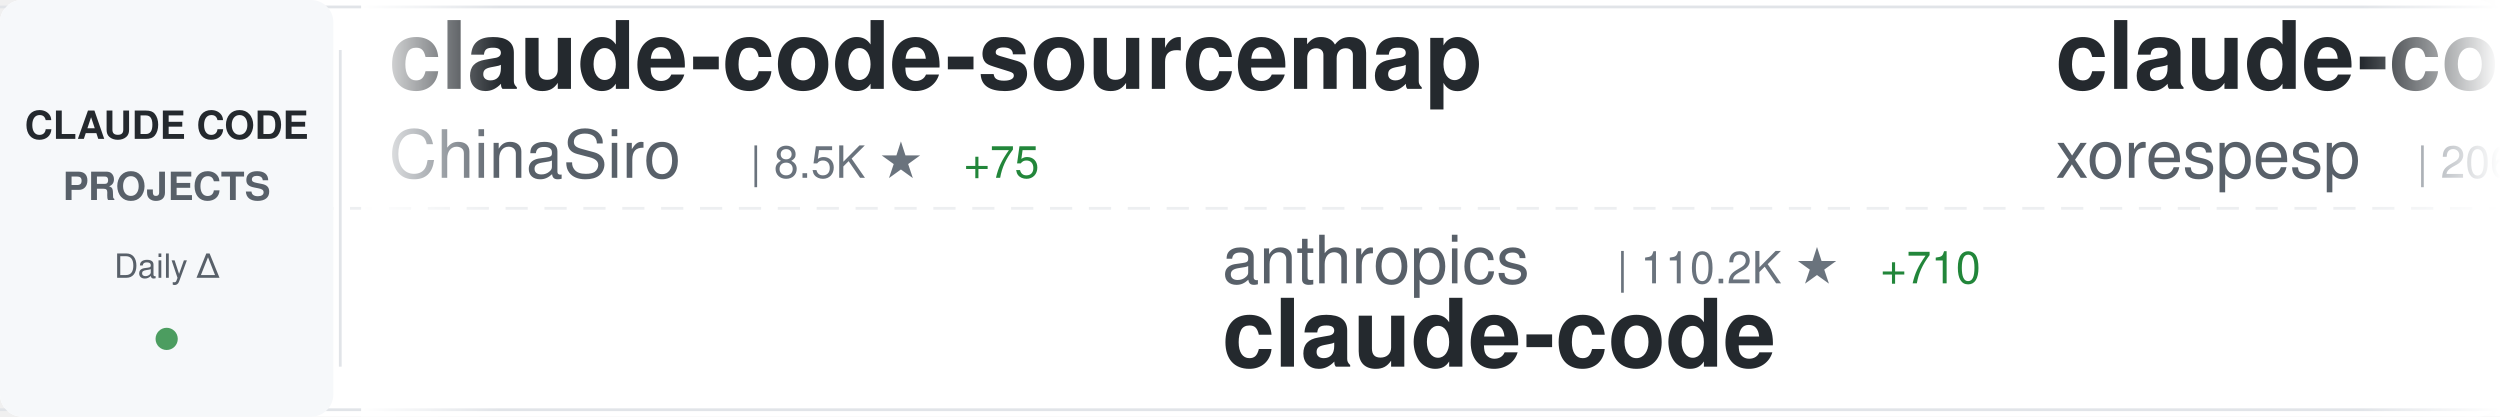
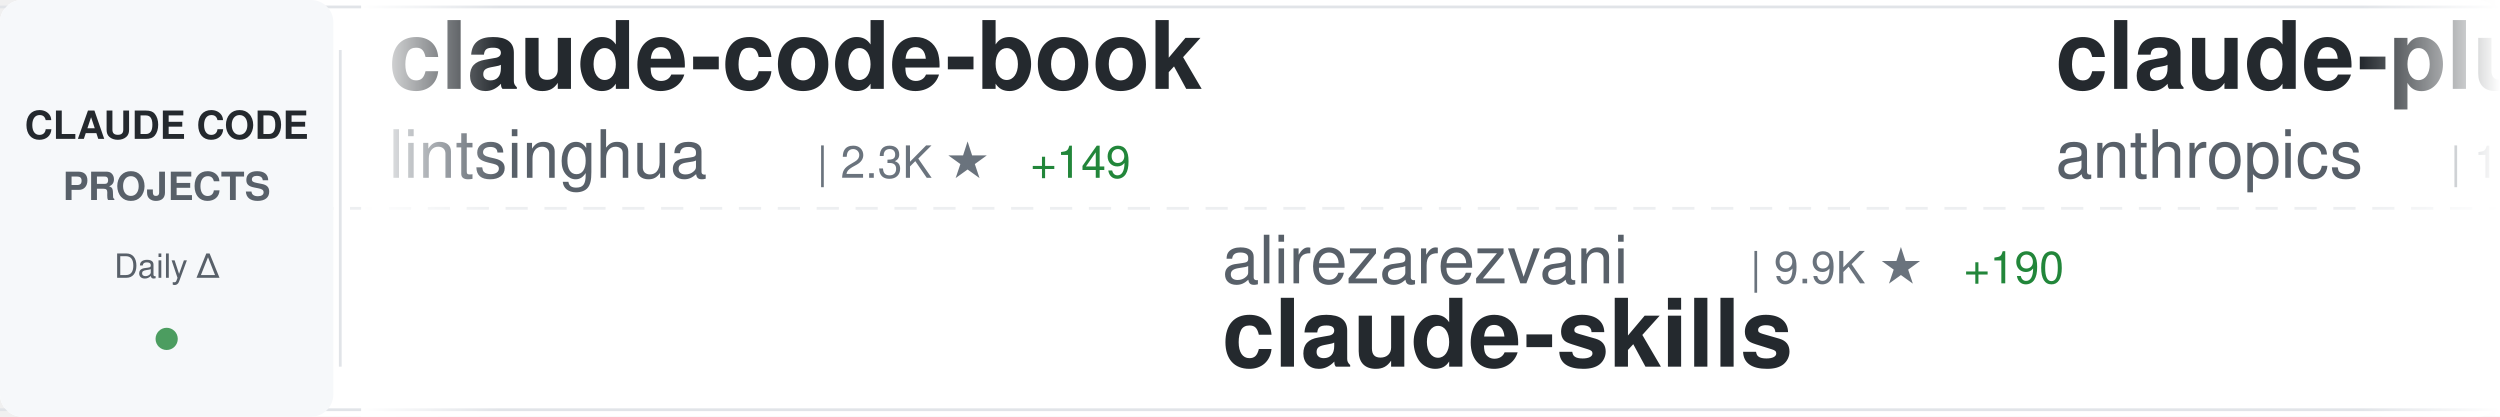
<svg xmlns="http://www.w3.org/2000/svg" width="900" height="150">
  <defs>
    <linearGradient id="awesomeLeftFade" x1="0%" y1="0%" x2="100%" y2="0%">
      <stop offset="0%" style="stop-color:#ffffff;stop-opacity:1" />
      <stop offset="100%" style="stop-color:#ffffff;stop-opacity:0" />
    </linearGradient>
    <linearGradient id="awesomeRightFade" x1="0%" y1="0%" x2="100%" y2="0%">
      <stop offset="0%" style="stop-color:#ffffff;stop-opacity:0" />
      <stop offset="100%" style="stop-color:#ffffff;stop-opacity:1" />
    </linearGradient>
  </defs>
  <rect width="900" height="150" fill="#ffffff" rx="8" />
  <rect x="0" y="2" width="900" height="1" fill="#e1e4e8" />
  <rect x="0" y="147" width="900" height="1" fill="#e1e4e8" />
  <line x1="0" y1="75" x2="900" y2="75" stroke="#e1e4e8" stroke-width="1" stroke-dasharray="8 6" opacity="0.6" />
  <rect x="0" y="0" width="120" height="150" fill="#f6f8fa" rx="8" />
  <text x="60" y="50" font-family="-apple-system, BlinkMacSystemFont, 'Segoe UI', Helvetica, Arial, sans-serif" font-size="14" font-weight="600" fill="#24292e" text-anchor="middle">CLAUDE CODE</text>
  <text x="60" y="72" font-family="-apple-system, BlinkMacSystemFont, 'Segoe UI', Helvetica, Arial, sans-serif" font-size="14" font-weight="600" fill="#586069" text-anchor="middle">PROJECTS</text>
  <text x="60" y="100" font-family="-apple-system, BlinkMacSystemFont, 'Segoe UI', Helvetica, Arial, sans-serif" font-size="12" font-weight="500" fill="#586069" text-anchor="middle">Daily Δ</text>
  <circle cx="60" cy="122" r="4" fill="#22863a" opacity="0.8" />
  <rect x="122" y="18" width="1" height="114" fill="#e1e4e8" />
  <clipPath id="awesomeTickerClip">
    <rect x="130" y="0" width="770" height="150" />
  </clipPath>
  <g clip-path="url(#awesomeTickerClip)">
    <g id="awesomeTickerItems">
      <animateTransform attributeName="transform" attributeType="XML" type="translate" from="0 0" to="-3000 0" dur="54s" repeatCount="indefinite" />
      <g transform="translate(0, 0)">
-         <text x="140" y="32" font-family="-apple-system, BlinkMacSystemFont, 'Segoe UI', Helvetica, Arial, sans-serif" font-size="34" font-weight="600" fill="#24292e">claude-code-sourcemap</text>
-         <text x="140" y="64" font-family="-apple-system, BlinkMacSystemFont, 'Segoe UI', Helvetica, Arial, sans-serif" font-size="24" font-weight="400" fill="#586069">ChinaSiro</text>
-         <text x="270" y="64" font-family="-apple-system, BlinkMacSystemFont, 'Segoe UI', Helvetica, Arial, sans-serif" font-size="16" font-weight="500" fill="#6a737d">| 8.5K ★</text>
-         <text x="347" y="64" font-family="-apple-system, BlinkMacSystemFont, 'Segoe UI', Helvetica, Arial, sans-serif" font-size="16" font-weight="500" fill="#22863a"> +75</text>
+         <text x="140" y="32" font-family="-apple-system, BlinkMacSystemFont, 'Segoe UI', Helvetica, Arial, sans-serif" font-size="34" font-weight="600" fill="#24292e">claude-code-book</text>
+         <text x="140" y="64" font-family="-apple-system, BlinkMacSystemFont, 'Segoe UI', Helvetica, Arial, sans-serif" font-size="24" font-weight="400" fill="#586069">lintsinghua</text>
+         <text x="294" y="64" font-family="-apple-system, BlinkMacSystemFont, 'Segoe UI', Helvetica, Arial, sans-serif" font-size="16" font-weight="500" fill="#6a737d">| 2.3K ★</text>
+         <text x="371" y="64" font-family="-apple-system, BlinkMacSystemFont, 'Segoe UI', Helvetica, Arial, sans-serif" font-size="16" font-weight="500" fill="#22863a"> +149</text>
      </g>
      <g transform="translate(300, 0)">
-         <text x="140" y="102" font-family="-apple-system, BlinkMacSystemFont, 'Segoe UI', Helvetica, Arial, sans-serif" font-size="24" font-weight="400" fill="#586069">anthropics</text>
-         <text x="282" y="102" font-family="-apple-system, BlinkMacSystemFont, 'Segoe UI', Helvetica, Arial, sans-serif" font-size="16" font-weight="500" fill="#6a737d">| 110.2K ★</text>
-         <text x="377" y="102" font-family="-apple-system, BlinkMacSystemFont, 'Segoe UI', Helvetica, Arial, sans-serif" font-size="16" font-weight="500" fill="#22863a"> +710</text>
+         <text x="140" y="102" font-family="-apple-system, BlinkMacSystemFont, 'Segoe UI', Helvetica, Arial, sans-serif" font-size="24" font-weight="400" fill="#586069">alirezarezvani</text>
+         <text x="330" y="102" font-family="-apple-system, BlinkMacSystemFont, 'Segoe UI', Helvetica, Arial, sans-serif" font-size="16" font-weight="500" fill="#6a737d">| 9.9K ★</text>
+         <text x="407" y="102" font-family="-apple-system, BlinkMacSystemFont, 'Segoe UI', Helvetica, Arial, sans-serif" font-size="16" font-weight="500" fill="#22863a"> +190</text>
+         <text x="140" y="132" font-family="-apple-system, BlinkMacSystemFont, 'Segoe UI', Helvetica, Arial, sans-serif" font-size="34" font-weight="600" fill="#24292e">claude-skills</text>
+       </g>
+       <g transform="translate(600, 0)">
+         <text x="140" y="32" font-family="-apple-system, BlinkMacSystemFont, 'Segoe UI', Helvetica, Arial, sans-serif" font-size="34" font-weight="600" fill="#24292e">claude-plugins-official</text>
+         <text x="140" y="64" font-family="-apple-system, BlinkMacSystemFont, 'Segoe UI', Helvetica, Arial, sans-serif" font-size="24" font-weight="400" fill="#586069">anthropics</text>
+         <text x="282" y="64" font-family="-apple-system, BlinkMacSystemFont, 'Segoe UI', Helvetica, Arial, sans-serif" font-size="16" font-weight="500" fill="#6a737d">| 16.2K ★</text>
+         <text x="368" y="64" font-family="-apple-system, BlinkMacSystemFont, 'Segoe UI', Helvetica, Arial, sans-serif" font-size="16" font-weight="500" fill="#22863a"> +105</text>
+       </g>
+       <g transform="translate(900, 0)">
+         <text x="140" y="102" font-family="-apple-system, BlinkMacSystemFont, 'Segoe UI', Helvetica, Arial, sans-serif" font-size="24" font-weight="400" fill="#586069">Onewon</text>
+         <text x="234" y="102" font-family="-apple-system, BlinkMacSystemFont, 'Segoe UI', Helvetica, Arial, sans-serif" font-size="16" font-weight="500" fill="#6a737d">| 166 ★</text>
+         <text x="302" y="102" font-family="-apple-system, BlinkMacSystemFont, 'Segoe UI', Helvetica, Arial, sans-serif" font-size="16" font-weight="500" fill="#22863a"> +1</text>
        <text x="140" y="132" font-family="-apple-system, BlinkMacSystemFont, 'Segoe UI', Helvetica, Arial, sans-serif" font-size="34" font-weight="600" fill="#24292e">claude-code</text>
      </g>
-       <g transform="translate(600, 0)">
-         <text x="140" y="32" font-family="-apple-system, BlinkMacSystemFont, 'Segoe UI', Helvetica, Arial, sans-serif" font-size="34" font-weight="600" fill="#24292e">claude-code</text>
-         <text x="140" y="64" font-family="-apple-system, BlinkMacSystemFont, 'Segoe UI', Helvetica, Arial, sans-serif" font-size="24" font-weight="400" fill="#586069">xorespesp</text>
-         <text x="270" y="64" font-family="-apple-system, BlinkMacSystemFont, 'Segoe UI', Helvetica, Arial, sans-serif" font-size="16" font-weight="500" fill="#6a737d">| 206 ★</text>
-         <text x="338" y="64" font-family="-apple-system, BlinkMacSystemFont, 'Segoe UI', Helvetica, Arial, sans-serif" font-size="16" font-weight="500" fill="#22863a"> +7</text>
-       </g>
-       <g transform="translate(900, 0)">
-         <text x="140" y="102" font-family="-apple-system, BlinkMacSystemFont, 'Segoe UI', Helvetica, Arial, sans-serif" font-size="24" font-weight="400" fill="#586069">hangsman</text>
-         <text x="258" y="102" font-family="-apple-system, BlinkMacSystemFont, 'Segoe UI', Helvetica, Arial, sans-serif" font-size="16" font-weight="500" fill="#6a737d">| 737 ★</text>
-         <text x="326" y="102" font-family="-apple-system, BlinkMacSystemFont, 'Segoe UI', Helvetica, Arial, sans-serif" font-size="16" font-weight="500" fill="#22863a"> +8</text>
-         <text x="140" y="132" font-family="-apple-system, BlinkMacSystemFont, 'Segoe UI', Helvetica, Arial, sans-serif" font-size="34" font-weight="600" fill="#24292e">claude-code-source</text>
-       </g>
      <g transform="translate(1200, 0)">
-         <text x="140" y="32" font-family="-apple-system, BlinkMacSystemFont, 'Segoe UI', Helvetica, Arial, sans-serif" font-size="34" font-weight="600" fill="#24292e">claude-code-prompts</text>
-         <text x="140" y="64" font-family="-apple-system, BlinkMacSystemFont, 'Segoe UI', Helvetica, Arial, sans-serif" font-size="24" font-weight="400" fill="#586069">repowise-dev</text>
-         <text x="306" y="64" font-family="-apple-system, BlinkMacSystemFont, 'Segoe UI', Helvetica, Arial, sans-serif" font-size="16" font-weight="500" fill="#6a737d">| 817 ★</text>
-         <text x="374" y="64" font-family="-apple-system, BlinkMacSystemFont, 'Segoe UI', Helvetica, Arial, sans-serif" font-size="16" font-weight="500" fill="#22863a"> +35</text>
+         <text x="140" y="32" font-family="-apple-system, BlinkMacSystemFont, 'Segoe UI', Helvetica, Arial, sans-serif" font-size="34" font-weight="600" fill="#24292e">claude-code-ultimate-gui...</text>
+         <text x="140" y="64" font-family="-apple-system, BlinkMacSystemFont, 'Segoe UI', Helvetica, Arial, sans-serif" font-size="24" font-weight="400" fill="#586069">FlorianBruniaux</text>
+         <text x="342" y="64" font-family="-apple-system, BlinkMacSystemFont, 'Segoe UI', Helvetica, Arial, sans-serif" font-size="16" font-weight="500" fill="#6a737d">| 3.0K ★</text>
+         <text x="419" y="64" font-family="-apple-system, BlinkMacSystemFont, 'Segoe UI', Helvetica, Arial, sans-serif" font-size="16" font-weight="500" fill="#22863a"> +51</text>
      </g>
      <g transform="translate(1500, 0)">
-         <text x="140" y="102" font-family="-apple-system, BlinkMacSystemFont, 'Segoe UI', Helvetica, Arial, sans-serif" font-size="24" font-weight="400" fill="#586069">chiragjoshi12</text>
-         <text x="318" y="102" font-family="-apple-system, BlinkMacSystemFont, 'Segoe UI', Helvetica, Arial, sans-serif" font-size="16" font-weight="500" fill="#6a737d">| 177 ★</text>
-         <text x="386" y="102" font-family="-apple-system, BlinkMacSystemFont, 'Segoe UI', Helvetica, Arial, sans-serif" font-size="16" font-weight="500" fill="#22863a"> +6</text>
-         <text x="140" y="132" font-family="-apple-system, BlinkMacSystemFont, 'Segoe UI', Helvetica, Arial, sans-serif" font-size="34" font-weight="600" fill="#24292e">claude-code</text>
+         <text x="140" y="102" font-family="-apple-system, BlinkMacSystemFont, 'Segoe UI', Helvetica, Arial, sans-serif" font-size="24" font-weight="400" fill="#586069">fazxes</text>
+         <text x="234" y="102" font-family="-apple-system, BlinkMacSystemFont, 'Segoe UI', Helvetica, Arial, sans-serif" font-size="16" font-weight="500" fill="#6a737d">| 194 ★</text>
+         <text x="302" y="102" font-family="-apple-system, BlinkMacSystemFont, 'Segoe UI', Helvetica, Arial, sans-serif" font-size="16" font-weight="500" fill="#22863a"> +5</text>
+         <text x="140" y="132" font-family="-apple-system, BlinkMacSystemFont, 'Segoe UI', Helvetica, Arial, sans-serif" font-size="34" font-weight="600" fill="#24292e">Claude-code</text>
      </g>
      <g transform="translate(1800, 0)">
-         <text x="140" y="32" font-family="-apple-system, BlinkMacSystemFont, 'Segoe UI', Helvetica, Arial, sans-serif" font-size="34" font-weight="600" fill="#24292e">antigravity-awesome-skil...</text>
-         <text x="140" y="64" font-family="-apple-system, BlinkMacSystemFont, 'Segoe UI', Helvetica, Arial, sans-serif" font-size="24" font-weight="400" fill="#586069">sickn33</text>
-         <text x="246" y="64" font-family="-apple-system, BlinkMacSystemFont, 'Segoe UI', Helvetica, Arial, sans-serif" font-size="16" font-weight="500" fill="#6a737d">| 31.2K ★</text>
-         <text x="332" y="64" font-family="-apple-system, BlinkMacSystemFont, 'Segoe UI', Helvetica, Arial, sans-serif" font-size="16" font-weight="500" fill="#22863a"> +278</text>
+         <text x="140" y="32" font-family="-apple-system, BlinkMacSystemFont, 'Segoe UI', Helvetica, Arial, sans-serif" font-size="34" font-weight="600" fill="#24292e">ClaudeCode</text>
+         <text x="140" y="64" font-family="-apple-system, BlinkMacSystemFont, 'Segoe UI', Helvetica, Arial, sans-serif" font-size="24" font-weight="400" fill="#586069">guanshan</text>
+         <text x="258" y="64" font-family="-apple-system, BlinkMacSystemFont, 'Segoe UI', Helvetica, Arial, sans-serif" font-size="16" font-weight="500" fill="#6a737d">| 54 ★</text>
+         <text x="317" y="64" font-family="-apple-system, BlinkMacSystemFont, 'Segoe UI', Helvetica, Arial, sans-serif" font-size="16" font-weight="500" fill="#22863a"> +2</text>
      </g>
      <g transform="translate(2100, 0)">
-         <text x="140" y="102" font-family="-apple-system, BlinkMacSystemFont, 'Segoe UI', Helvetica, Arial, sans-serif" font-size="24" font-weight="400" fill="#586069">codeaashu</text>
-         <text x="270" y="102" font-family="-apple-system, BlinkMacSystemFont, 'Segoe UI', Helvetica, Arial, sans-serif" font-size="16" font-weight="500" fill="#6a737d">| 1.8K ★</text>
-         <text x="347" y="102" font-family="-apple-system, BlinkMacSystemFont, 'Segoe UI', Helvetica, Arial, sans-serif" font-size="16" font-weight="500" fill="#22863a"> +148</text>
-         <text x="140" y="132" font-family="-apple-system, BlinkMacSystemFont, 'Segoe UI', Helvetica, Arial, sans-serif" font-size="34" font-weight="600" fill="#24292e">claude-code</text>
+         <text x="140" y="102" font-family="-apple-system, BlinkMacSystemFont, 'Segoe UI', Helvetica, Arial, sans-serif" font-size="24" font-weight="400" fill="#586069">zebbern</text>
+         <text x="246" y="102" font-family="-apple-system, BlinkMacSystemFont, 'Segoe UI', Helvetica, Arial, sans-serif" font-size="16" font-weight="500" fill="#6a737d">| 3.9K ★</text>
+         <text x="323" y="102" font-family="-apple-system, BlinkMacSystemFont, 'Segoe UI', Helvetica, Arial, sans-serif" font-size="16" font-weight="500" fill="#22863a"> +9</text>
+         <text x="140" y="132" font-family="-apple-system, BlinkMacSystemFont, 'Segoe UI', Helvetica, Arial, sans-serif" font-size="34" font-weight="600" fill="#24292e">claude-code-guide</text>
      </g>
      <g transform="translate(2400, 0)">
-         <text x="140" y="32" font-family="-apple-system, BlinkMacSystemFont, 'Segoe UI', Helvetica, Arial, sans-serif" font-size="34" font-weight="600" fill="#24292e">Claude-Code-Game-Studios</text>
-         <text x="140" y="64" font-family="-apple-system, BlinkMacSystemFont, 'Segoe UI', Helvetica, Arial, sans-serif" font-size="24" font-weight="400" fill="#586069">Donchitos</text>
-         <text x="270" y="64" font-family="-apple-system, BlinkMacSystemFont, 'Segoe UI', Helvetica, Arial, sans-serif" font-size="16" font-weight="500" fill="#6a737d">| 8.3K ★</text>
-         <text x="347" y="64" font-family="-apple-system, BlinkMacSystemFont, 'Segoe UI', Helvetica, Arial, sans-serif" font-size="16" font-weight="500" fill="#22863a"> +91</text>
+         <text x="140" y="32" font-family="-apple-system, BlinkMacSystemFont, 'Segoe UI', Helvetica, Arial, sans-serif" font-size="34" font-weight="600" fill="#24292e">claude-code</text>
+         <text x="140" y="64" font-family="-apple-system, BlinkMacSystemFont, 'Segoe UI', Helvetica, Arial, sans-serif" font-size="24" font-weight="400" fill="#586069">chiragjoshi12</text>
+         <text x="318" y="64" font-family="-apple-system, BlinkMacSystemFont, 'Segoe UI', Helvetica, Arial, sans-serif" font-size="16" font-weight="500" fill="#6a737d">| 178 ★</text>
+         <text x="386" y="64" font-family="-apple-system, BlinkMacSystemFont, 'Segoe UI', Helvetica, Arial, sans-serif" font-size="16" font-weight="500" fill="#22863a"> +6</text>
      </g>
      <g transform="translate(2700, 0)">
-         <text x="140" y="102" font-family="-apple-system, BlinkMacSystemFont, 'Segoe UI', Helvetica, Arial, sans-serif" font-size="24" font-weight="400" fill="#586069">chauncygu</text>
-         <text x="270" y="102" font-family="-apple-system, BlinkMacSystemFont, 'Segoe UI', Helvetica, Arial, sans-serif" font-size="16" font-weight="500" fill="#6a737d">| 1.7K ★</text>
-         <text x="347" y="102" font-family="-apple-system, BlinkMacSystemFont, 'Segoe UI', Helvetica, Arial, sans-serif" font-size="16" font-weight="500" fill="#22863a"> +130</text>
-         <text x="140" y="132" font-family="-apple-system, BlinkMacSystemFont, 'Segoe UI', Helvetica, Arial, sans-serif" font-size="34" font-weight="600" fill="#24292e">collection-claude-code-s...</text>
+         <text x="140" y="102" font-family="-apple-system, BlinkMacSystemFont, 'Segoe UI', Helvetica, Arial, sans-serif" font-size="24" font-weight="400" fill="#586069">obra</text>
+         <text x="210" y="102" font-family="-apple-system, BlinkMacSystemFont, 'Segoe UI', Helvetica, Arial, sans-serif" font-size="16" font-weight="500" fill="#6a737d">| 138.7K ★</text>
+         <text x="305" y="102" font-family="-apple-system, BlinkMacSystemFont, 'Segoe UI', Helvetica, Arial, sans-serif" font-size="16" font-weight="500" fill="#22863a"> +1.8K</text>
+         <text x="140" y="132" font-family="-apple-system, BlinkMacSystemFont, 'Segoe UI', Helvetica, Arial, sans-serif" font-size="34" font-weight="600" fill="#24292e">superpowers</text>
      </g>
      <g transform="translate(3000, 0)">
-         <text x="140" y="32" font-family="-apple-system, BlinkMacSystemFont, 'Segoe UI', Helvetica, Arial, sans-serif" font-size="34" font-weight="600" fill="#24292e">claude-code-sourcemap</text>
-         <text x="140" y="64" font-family="-apple-system, BlinkMacSystemFont, 'Segoe UI', Helvetica, Arial, sans-serif" font-size="24" font-weight="400" fill="#586069">ChinaSiro</text>
-         <text x="270" y="64" font-family="-apple-system, BlinkMacSystemFont, 'Segoe UI', Helvetica, Arial, sans-serif" font-size="16" font-weight="500" fill="#6a737d">| 8.5K ★</text>
-         <text x="347" y="64" font-family="-apple-system, BlinkMacSystemFont, 'Segoe UI', Helvetica, Arial, sans-serif" font-size="16" font-weight="500" fill="#22863a"> +75</text>
+         <text x="140" y="32" font-family="-apple-system, BlinkMacSystemFont, 'Segoe UI', Helvetica, Arial, sans-serif" font-size="34" font-weight="600" fill="#24292e">claude-code-book</text>
+         <text x="140" y="64" font-family="-apple-system, BlinkMacSystemFont, 'Segoe UI', Helvetica, Arial, sans-serif" font-size="24" font-weight="400" fill="#586069">lintsinghua</text>
+         <text x="294" y="64" font-family="-apple-system, BlinkMacSystemFont, 'Segoe UI', Helvetica, Arial, sans-serif" font-size="16" font-weight="500" fill="#6a737d">| 2.3K ★</text>
+         <text x="371" y="64" font-family="-apple-system, BlinkMacSystemFont, 'Segoe UI', Helvetica, Arial, sans-serif" font-size="16" font-weight="500" fill="#22863a"> +149</text>
      </g>
      <g transform="translate(3300, 0)">
-         <text x="140" y="102" font-family="-apple-system, BlinkMacSystemFont, 'Segoe UI', Helvetica, Arial, sans-serif" font-size="24" font-weight="400" fill="#586069">anthropics</text>
-         <text x="282" y="102" font-family="-apple-system, BlinkMacSystemFont, 'Segoe UI', Helvetica, Arial, sans-serif" font-size="16" font-weight="500" fill="#6a737d">| 110.2K ★</text>
-         <text x="377" y="102" font-family="-apple-system, BlinkMacSystemFont, 'Segoe UI', Helvetica, Arial, sans-serif" font-size="16" font-weight="500" fill="#22863a"> +710</text>
-         <text x="140" y="132" font-family="-apple-system, BlinkMacSystemFont, 'Segoe UI', Helvetica, Arial, sans-serif" font-size="34" font-weight="600" fill="#24292e">claude-code</text>
+         <text x="140" y="102" font-family="-apple-system, BlinkMacSystemFont, 'Segoe UI', Helvetica, Arial, sans-serif" font-size="24" font-weight="400" fill="#586069">alirezarezvani</text>
+         <text x="330" y="102" font-family="-apple-system, BlinkMacSystemFont, 'Segoe UI', Helvetica, Arial, sans-serif" font-size="16" font-weight="500" fill="#6a737d">| 9.9K ★</text>
+         <text x="407" y="102" font-family="-apple-system, BlinkMacSystemFont, 'Segoe UI', Helvetica, Arial, sans-serif" font-size="16" font-weight="500" fill="#22863a"> +190</text>
+         <text x="140" y="132" font-family="-apple-system, BlinkMacSystemFont, 'Segoe UI', Helvetica, Arial, sans-serif" font-size="34" font-weight="600" fill="#24292e">claude-skills</text>
      </g>
      <g transform="translate(3600, 0)">
-         <text x="140" y="32" font-family="-apple-system, BlinkMacSystemFont, 'Segoe UI', Helvetica, Arial, sans-serif" font-size="34" font-weight="600" fill="#24292e">claude-code</text>
-         <text x="140" y="64" font-family="-apple-system, BlinkMacSystemFont, 'Segoe UI', Helvetica, Arial, sans-serif" font-size="24" font-weight="400" fill="#586069">xorespesp</text>
-         <text x="270" y="64" font-family="-apple-system, BlinkMacSystemFont, 'Segoe UI', Helvetica, Arial, sans-serif" font-size="16" font-weight="500" fill="#6a737d">| 206 ★</text>
-         <text x="338" y="64" font-family="-apple-system, BlinkMacSystemFont, 'Segoe UI', Helvetica, Arial, sans-serif" font-size="16" font-weight="500" fill="#22863a"> +7</text>
+         <text x="140" y="32" font-family="-apple-system, BlinkMacSystemFont, 'Segoe UI', Helvetica, Arial, sans-serif" font-size="34" font-weight="600" fill="#24292e">claude-plugins-official</text>
+         <text x="140" y="64" font-family="-apple-system, BlinkMacSystemFont, 'Segoe UI', Helvetica, Arial, sans-serif" font-size="24" font-weight="400" fill="#586069">anthropics</text>
+         <text x="282" y="64" font-family="-apple-system, BlinkMacSystemFont, 'Segoe UI', Helvetica, Arial, sans-serif" font-size="16" font-weight="500" fill="#6a737d">| 16.2K ★</text>
+         <text x="368" y="64" font-family="-apple-system, BlinkMacSystemFont, 'Segoe UI', Helvetica, Arial, sans-serif" font-size="16" font-weight="500" fill="#22863a"> +105</text>
      </g>
      <g transform="translate(3900, 0)">
-         <text x="140" y="102" font-family="-apple-system, BlinkMacSystemFont, 'Segoe UI', Helvetica, Arial, sans-serif" font-size="24" font-weight="400" fill="#586069">hangsman</text>
-         <text x="258" y="102" font-family="-apple-system, BlinkMacSystemFont, 'Segoe UI', Helvetica, Arial, sans-serif" font-size="16" font-weight="500" fill="#6a737d">| 737 ★</text>
-         <text x="326" y="102" font-family="-apple-system, BlinkMacSystemFont, 'Segoe UI', Helvetica, Arial, sans-serif" font-size="16" font-weight="500" fill="#22863a"> +8</text>
-         <text x="140" y="132" font-family="-apple-system, BlinkMacSystemFont, 'Segoe UI', Helvetica, Arial, sans-serif" font-size="34" font-weight="600" fill="#24292e">claude-code-source</text>
+         <text x="140" y="102" font-family="-apple-system, BlinkMacSystemFont, 'Segoe UI', Helvetica, Arial, sans-serif" font-size="24" font-weight="400" fill="#586069">Onewon</text>
+         <text x="234" y="102" font-family="-apple-system, BlinkMacSystemFont, 'Segoe UI', Helvetica, Arial, sans-serif" font-size="16" font-weight="500" fill="#6a737d">| 166 ★</text>
+         <text x="302" y="102" font-family="-apple-system, BlinkMacSystemFont, 'Segoe UI', Helvetica, Arial, sans-serif" font-size="16" font-weight="500" fill="#22863a"> +1</text>
+         <text x="140" y="132" font-family="-apple-system, BlinkMacSystemFont, 'Segoe UI', Helvetica, Arial, sans-serif" font-size="34" font-weight="600" fill="#24292e">claude-code</text>
      </g>
    </g>
  </g>
  <rect x="130" y="0" width="50" height="150" fill="url(#awesomeLeftFade)" />
  <rect x="850" y="0" width="50" height="150" fill="url(#awesomeRightFade)" />
</svg>
